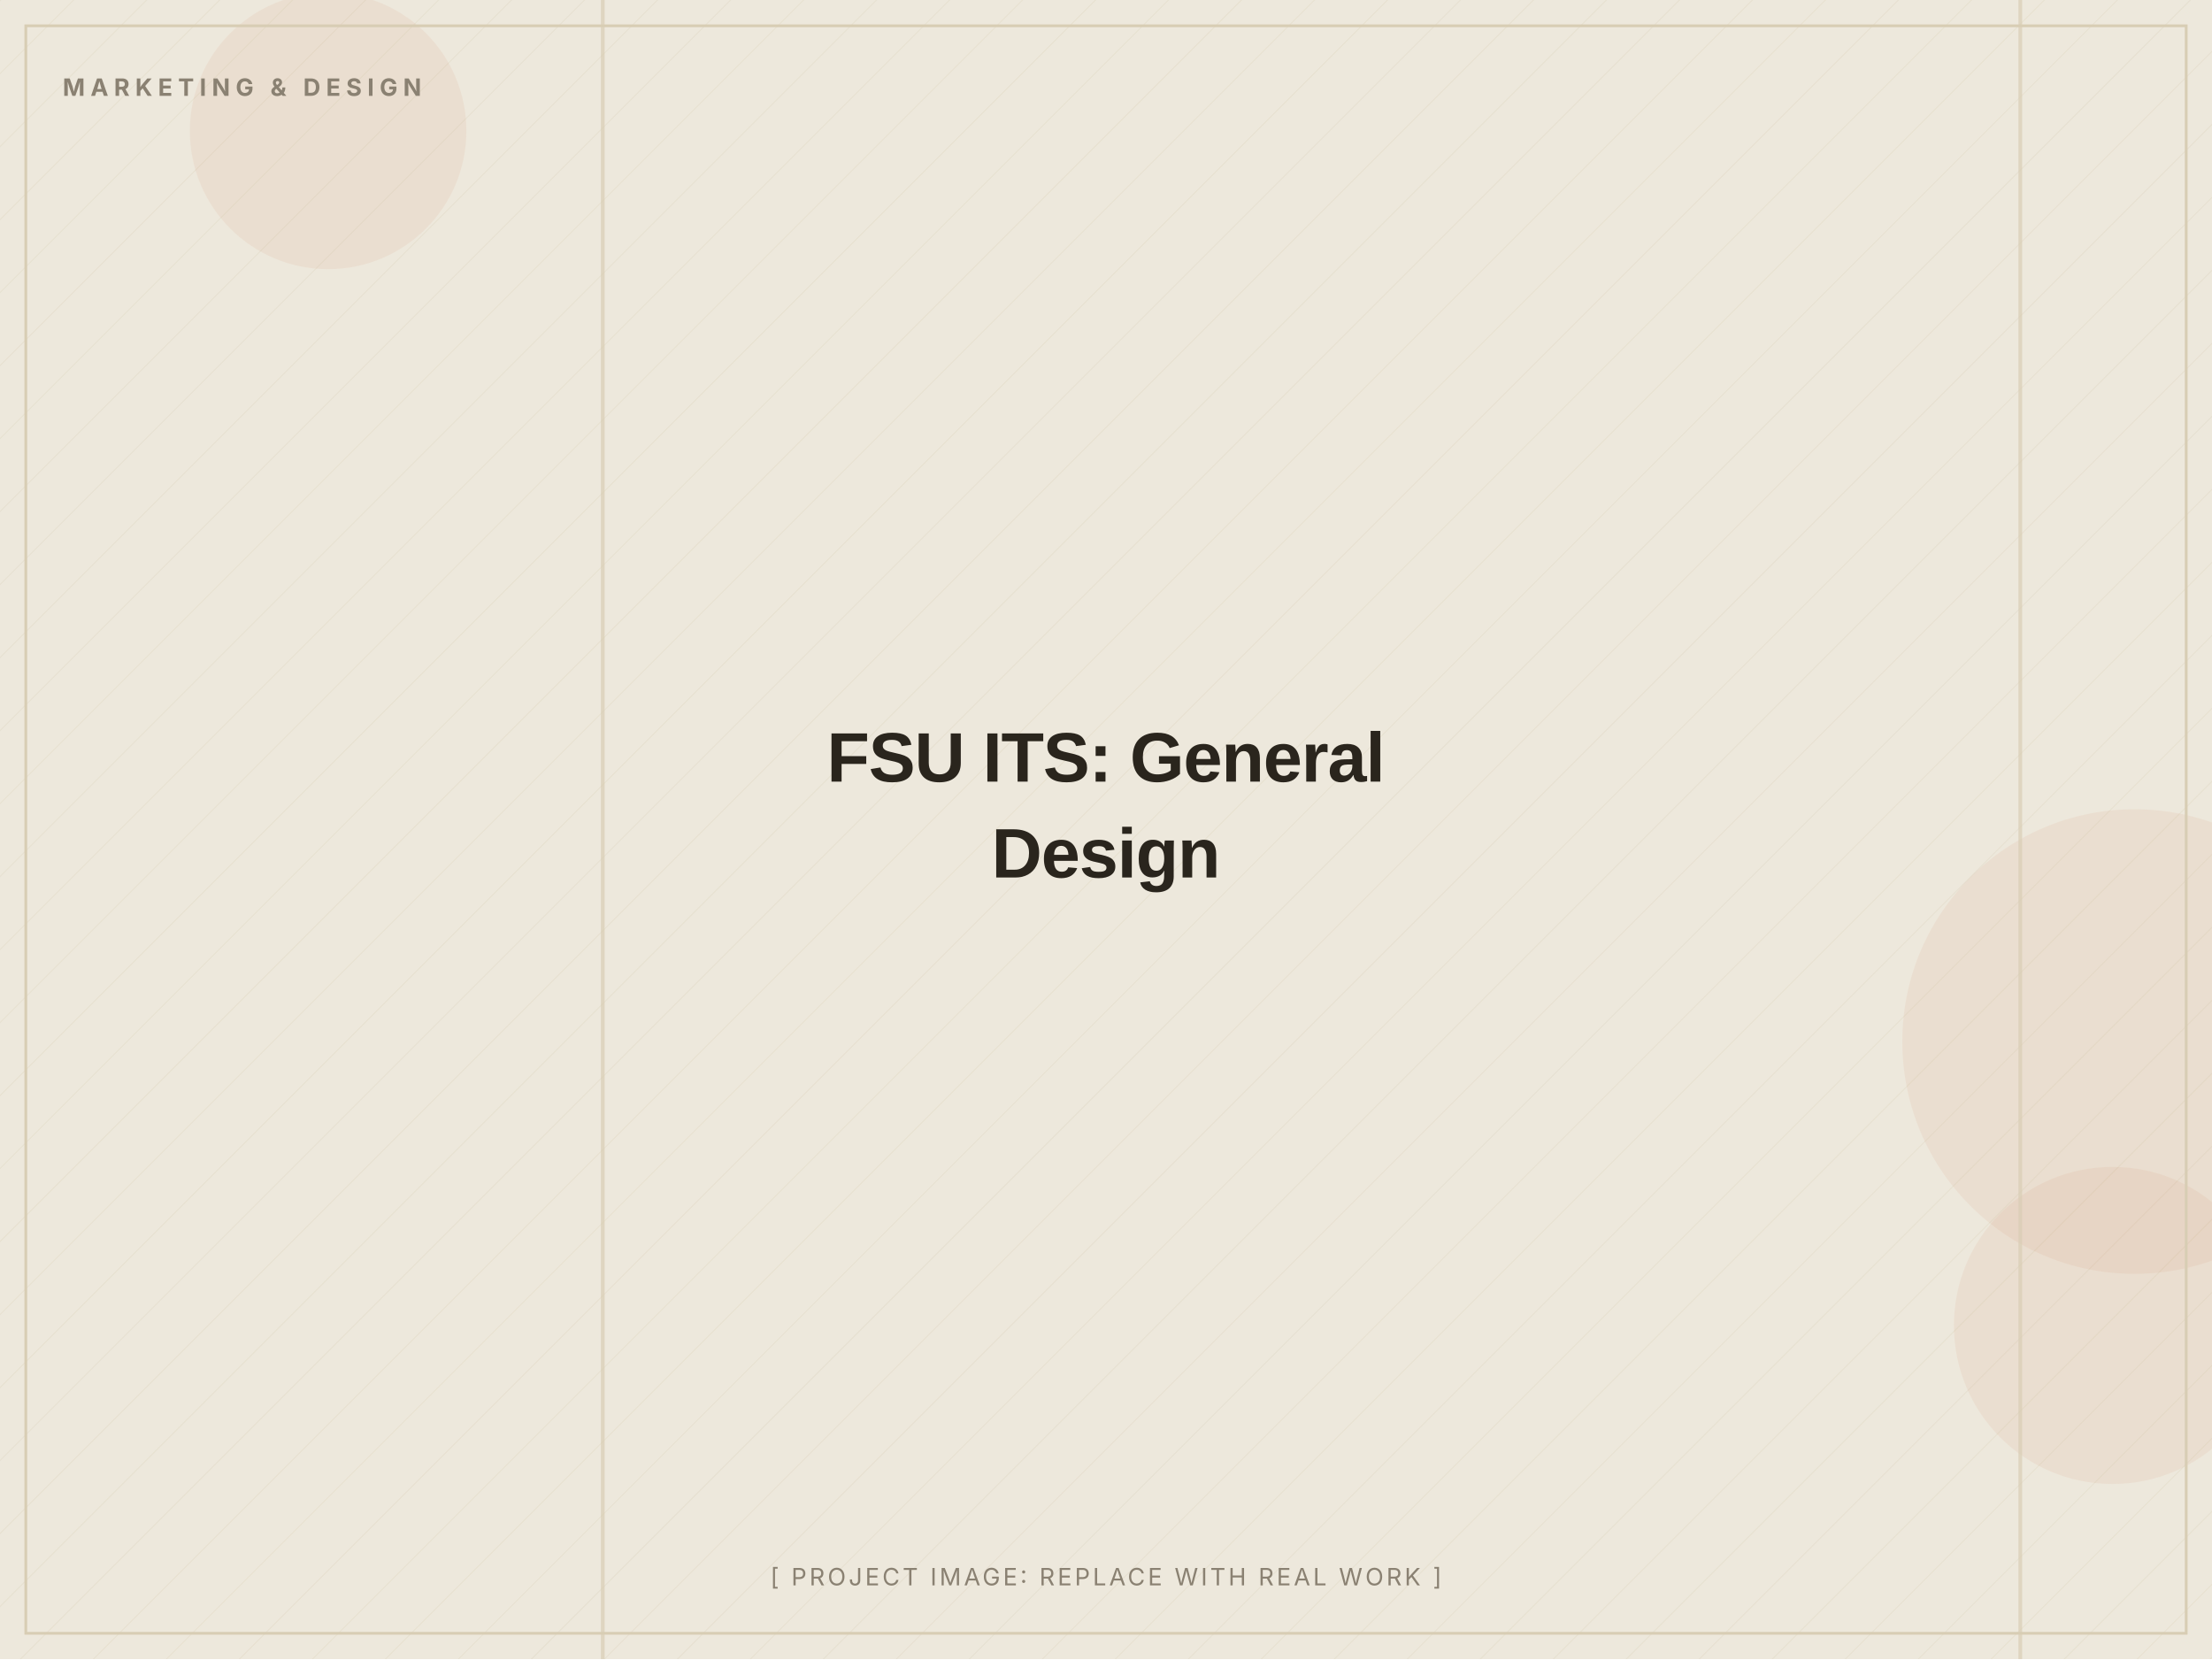
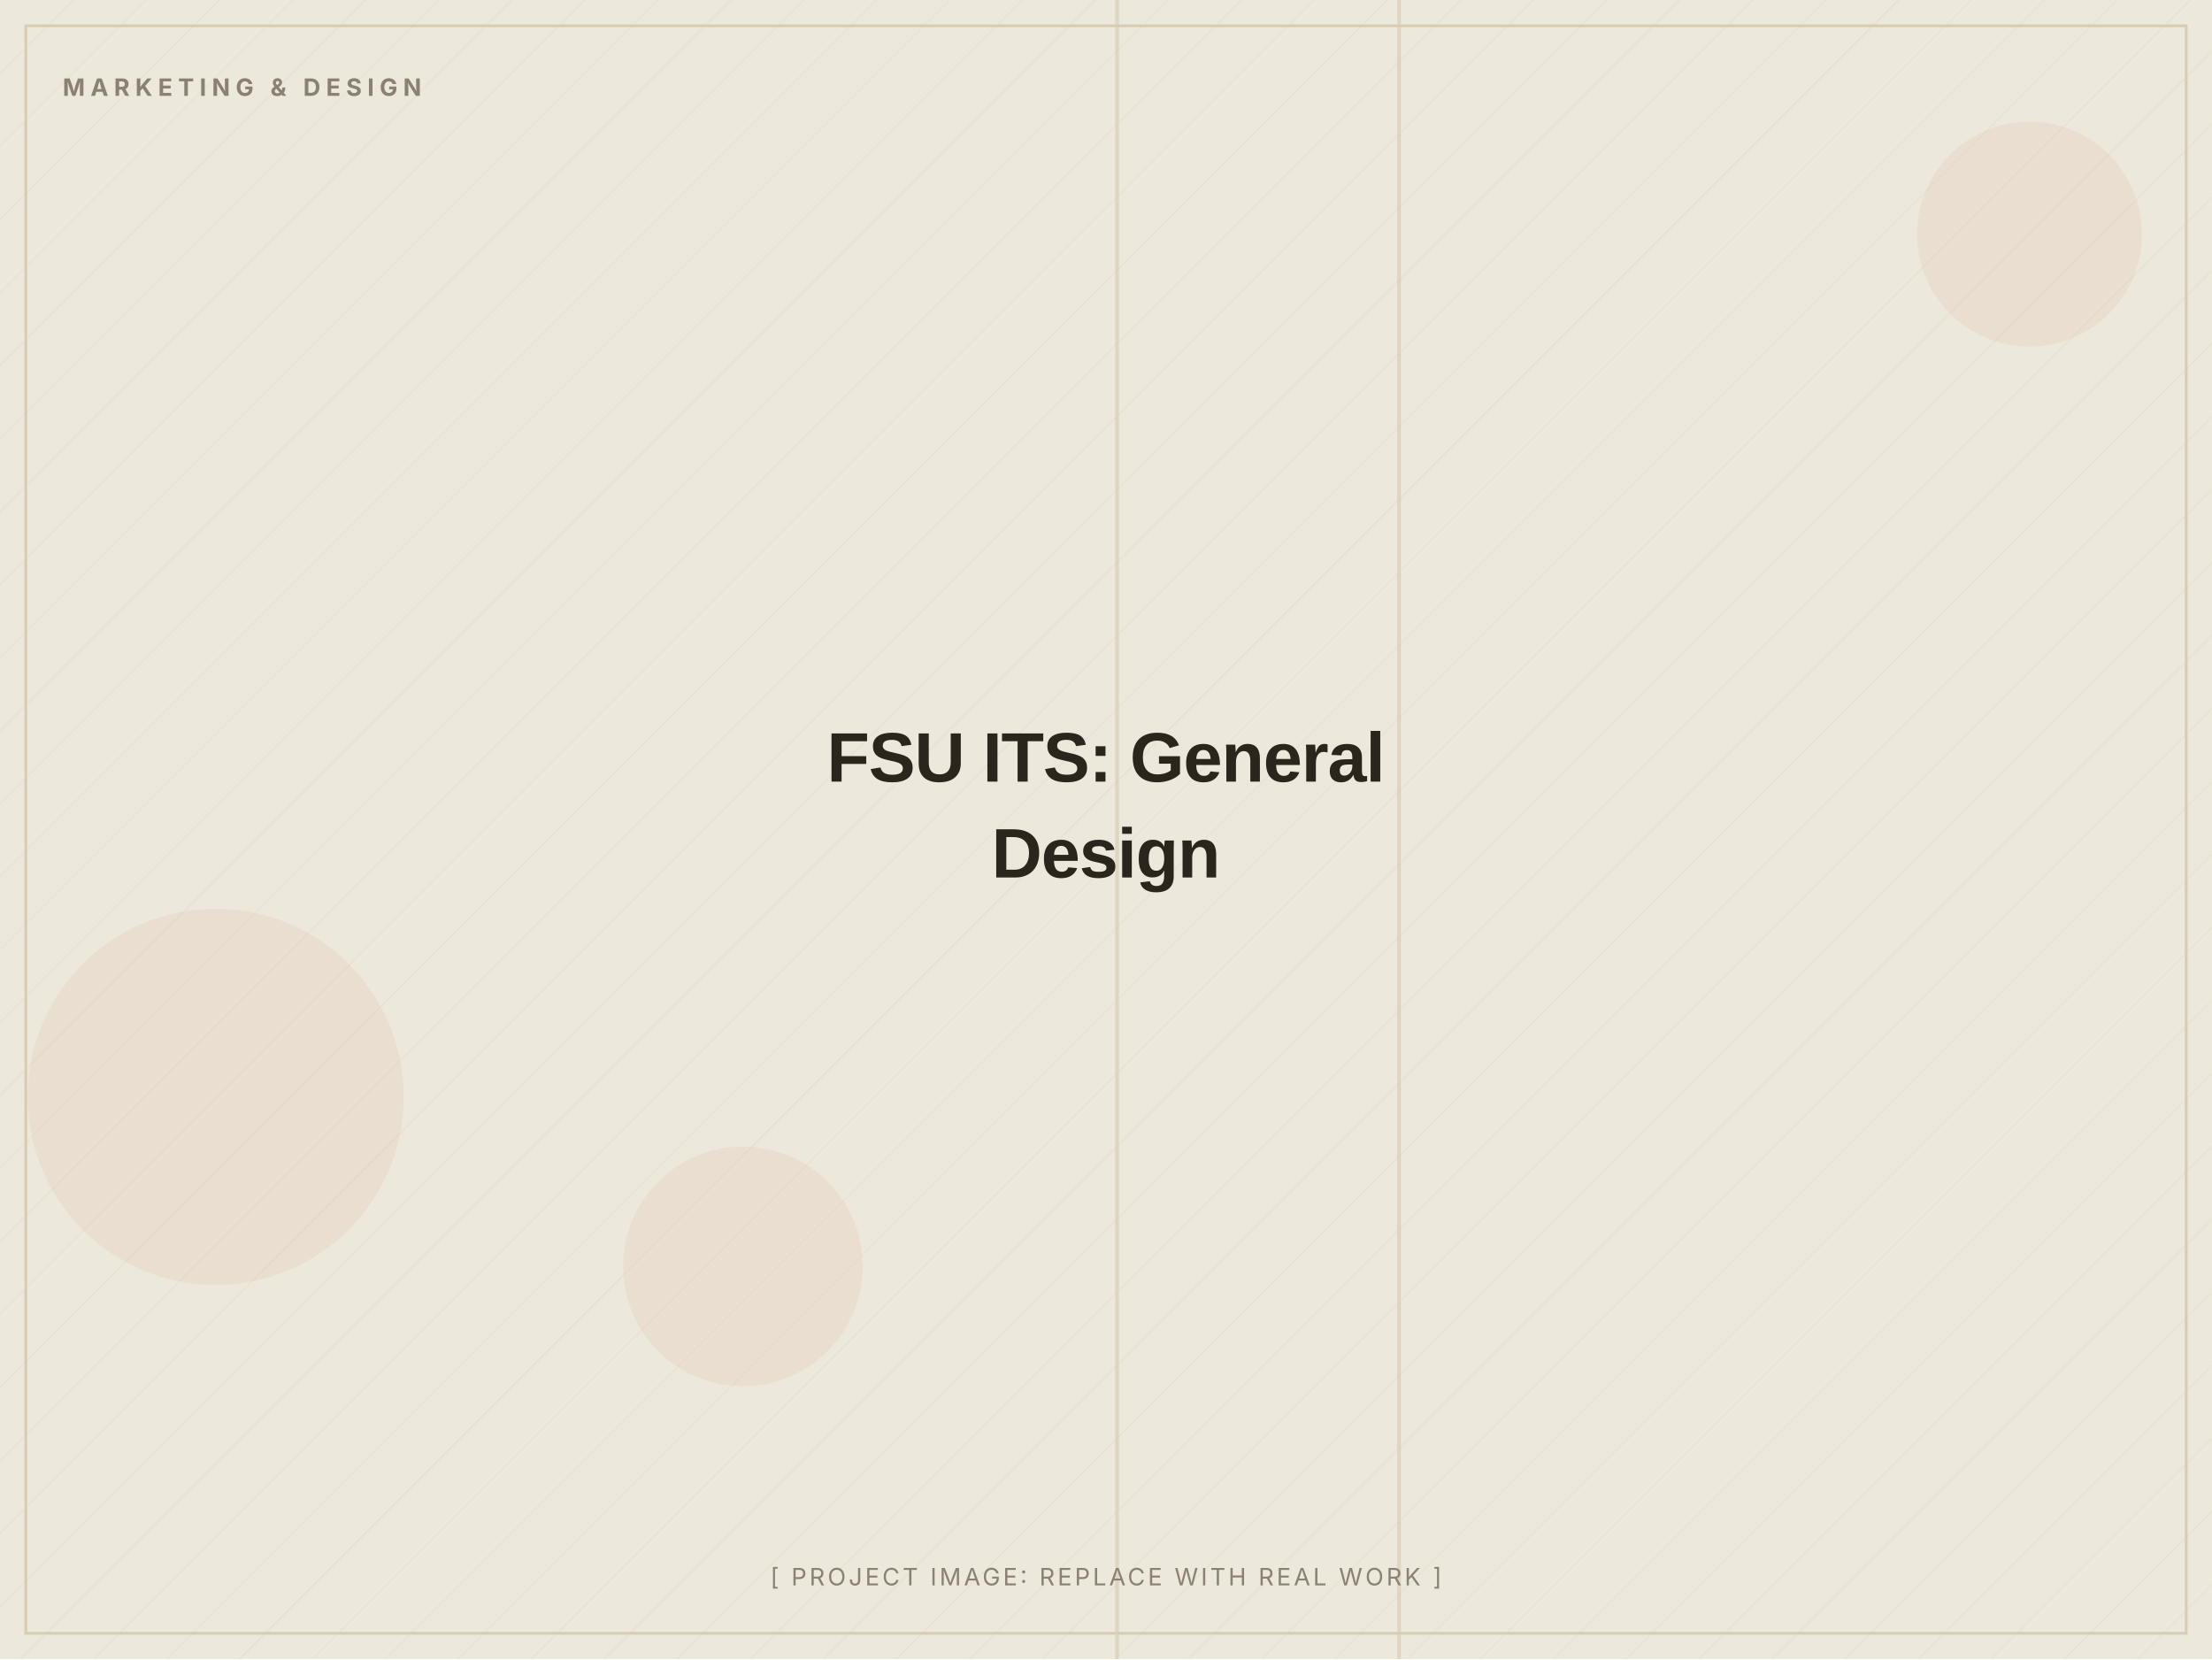
<svg xmlns="http://www.w3.org/2000/svg" width="1200" height="900" viewBox="0 0 1200 900" role="img" aria-label="FSU ITS: General Design (placeholder image)">
  <defs>
    <pattern id="d" width="28" height="28" patternUnits="userSpaceOnUse" patternTransform="rotate(45)">
      <line x1="0" y1="0" x2="0" y2="28" stroke="#D8CDB4" stroke-width="1" opacity="0.5" />
    </pattern>
  </defs>
  <rect width="1200" height="900" fill="#EDE8DC" />
  <rect width="1200" height="900" fill="url(#d)" opacity="0.55" />
-   <circle cx="1146" cy="719" r="86" fill="#C2410C" opacity="0.06" />
-   <circle cx="178" cy="71" r="75" fill="#C2410C" opacity="0.06" />
-   <circle cx="1158" cy="565" r="126" fill="#C2410C" opacity="0.06" />
-   <rect x="1095" y="0" width="2" height="900" fill="#D8CDB4" opacity="0.7" />
-   <rect x="326" y="0" width="2" height="900" fill="#D8CDB4" opacity="0.7" />
+   <circle cx="1101" cy="127" r="61" fill="#C2410C" opacity="0.06" />
+   <circle cx="117" cy="595" r="102" fill="#C2410C" opacity="0.06" />
+   <circle cx="403" cy="687" r="65" fill="#C2410C" opacity="0.06" />
+   <rect x="605" y="0" width="2" height="900" fill="#D8CDB4" opacity="0.7" />
+   <rect x="758" y="0" width="2" height="900" fill="#D8CDB4" opacity="0.7" />
  <rect x="14" y="14" width="1172" height="872" fill="none" stroke="#D8CDB4" stroke-width="1.5" />
  <text x="34" y="52" font-family="Inter, Arial, sans-serif" font-weight="700" font-size="13" letter-spacing="3" fill="#8A8172">MARKETING &amp; DESIGN</text>
  <text x="600.0" y="424.0" text-anchor="middle" font-family="Archivo, Arial, sans-serif" font-weight="800" font-size="38" letter-spacing="-0.5" fill="#2A251D">FSU ITS: General</text>
  <text x="600.0" y="476.0" text-anchor="middle" font-family="Archivo, Arial, sans-serif" font-weight="800" font-size="38" letter-spacing="-0.5" fill="#2A251D">Design</text>
  <text x="600.0" y="860" text-anchor="middle" font-family="Inter, Arial, sans-serif" font-size="13" letter-spacing="1.5" fill="#8A8172">[ PROJECT IMAGE: REPLACE WITH REAL WORK ]</text>
</svg>
